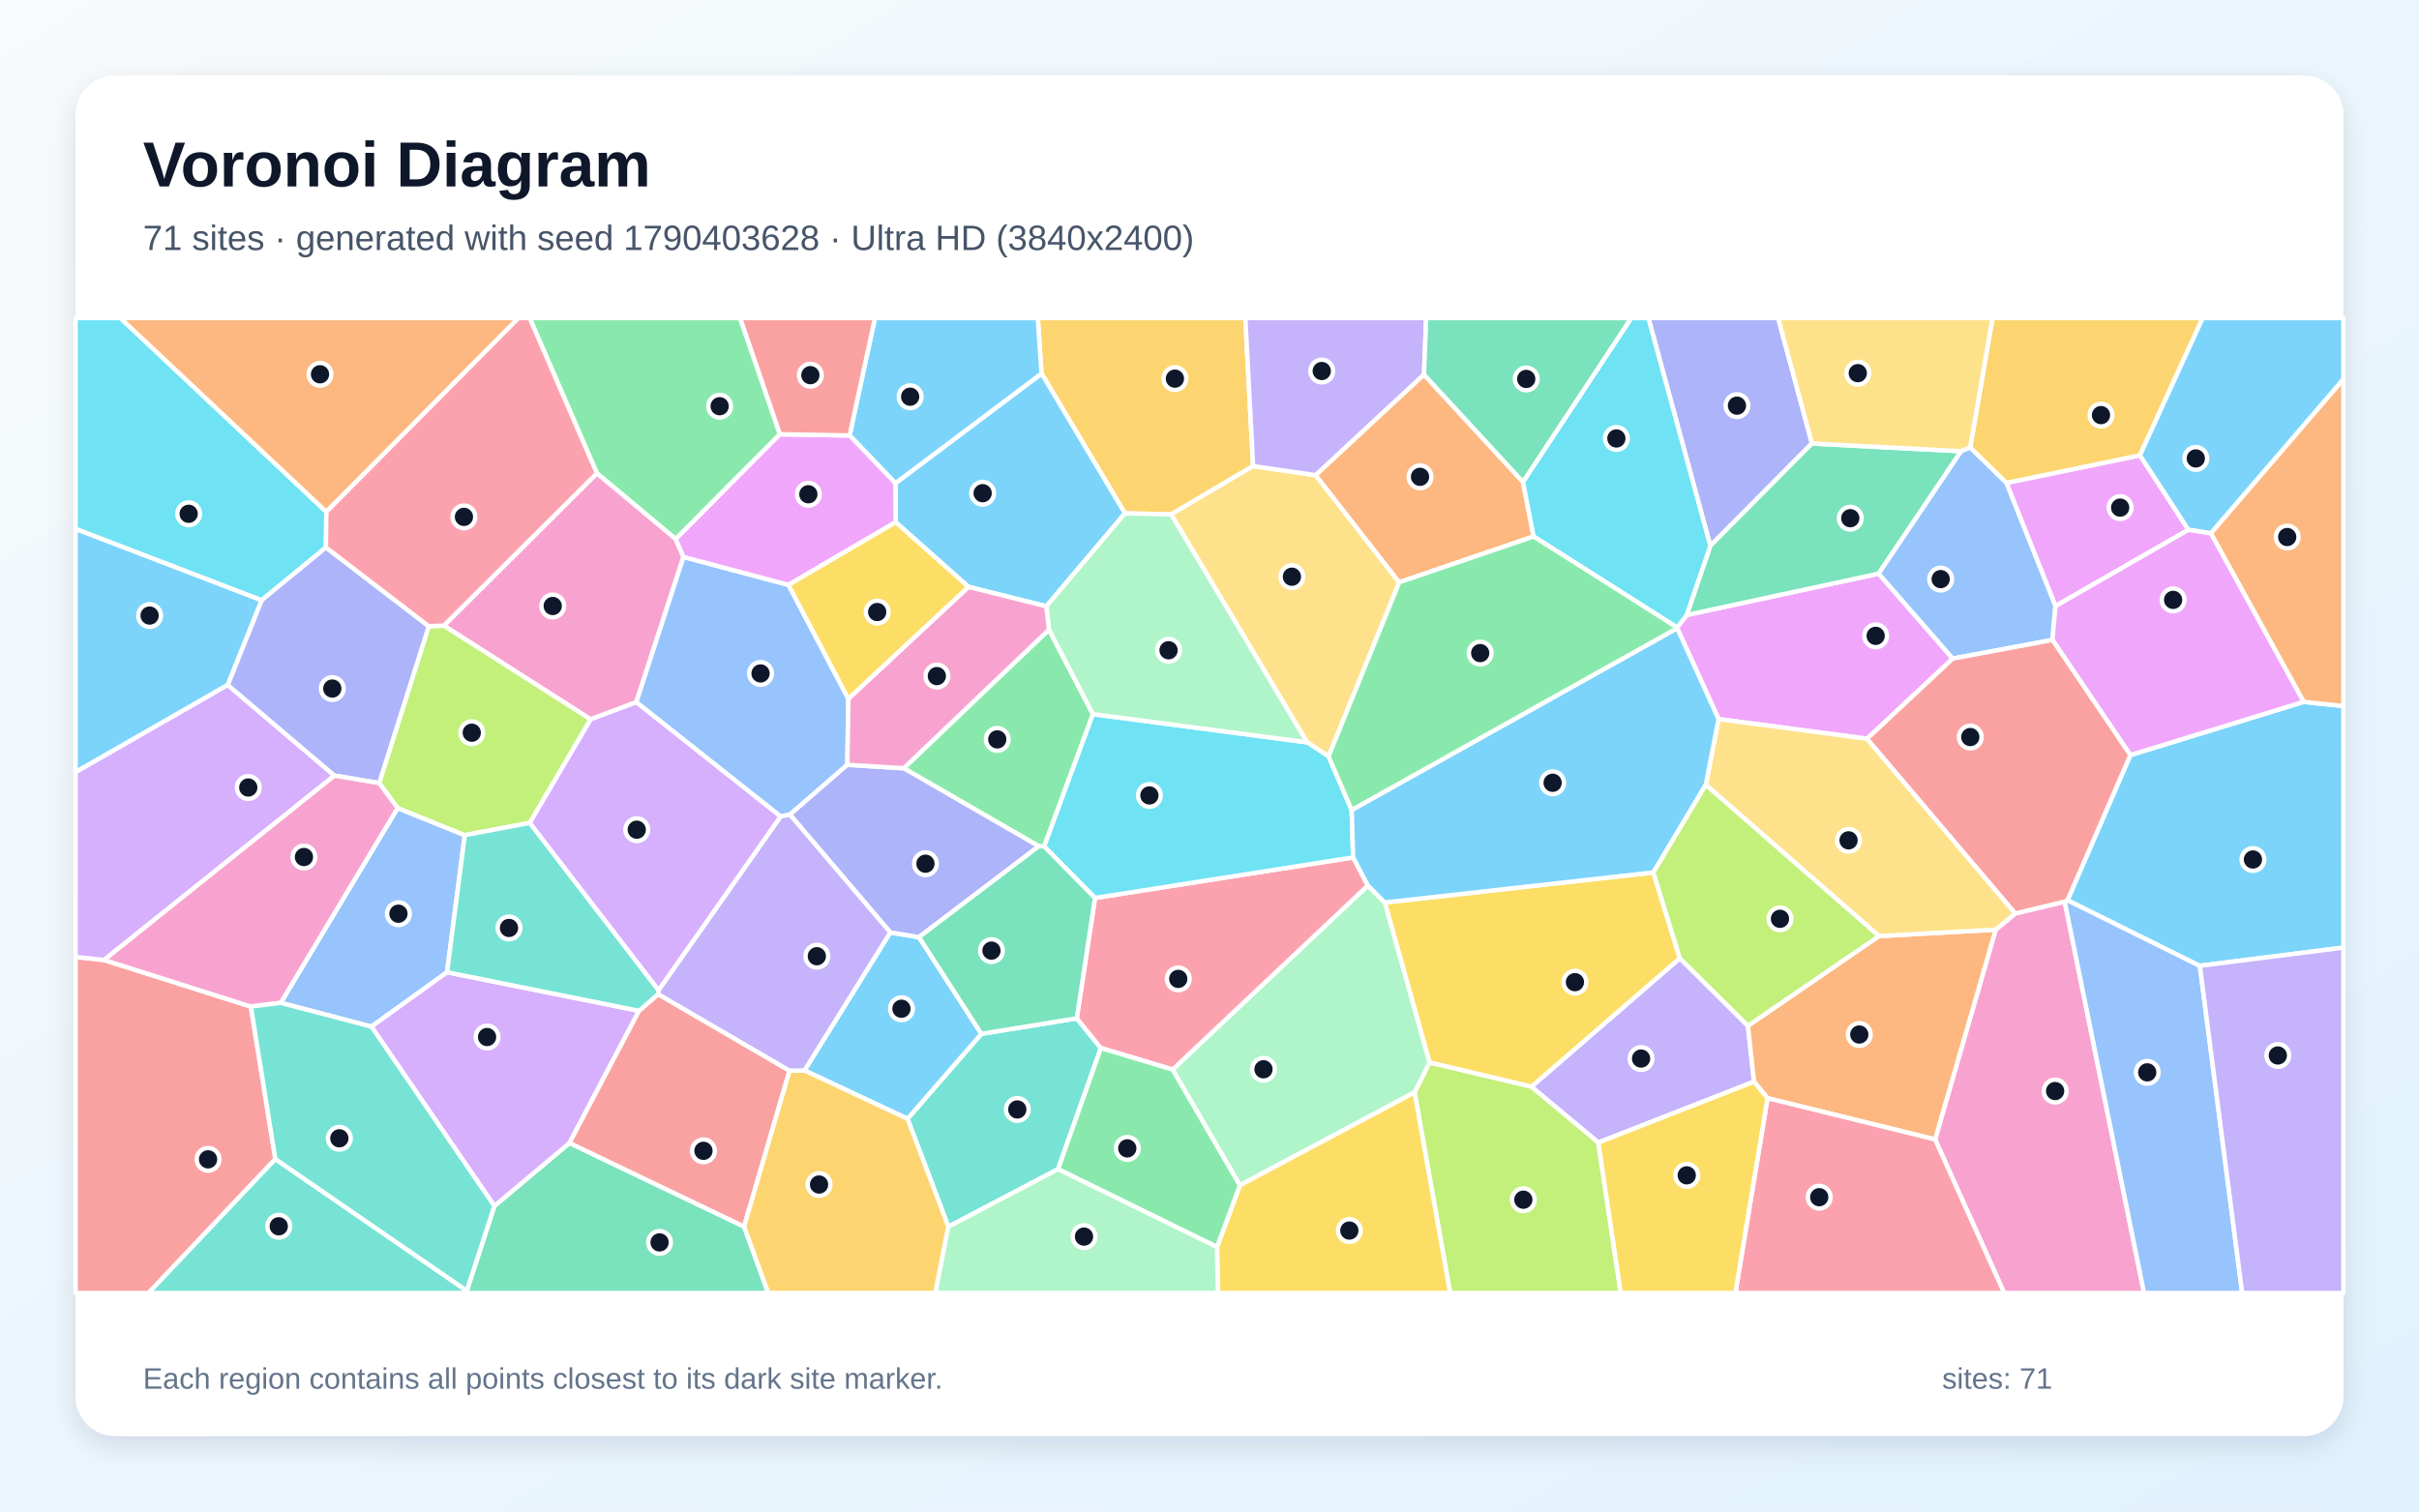
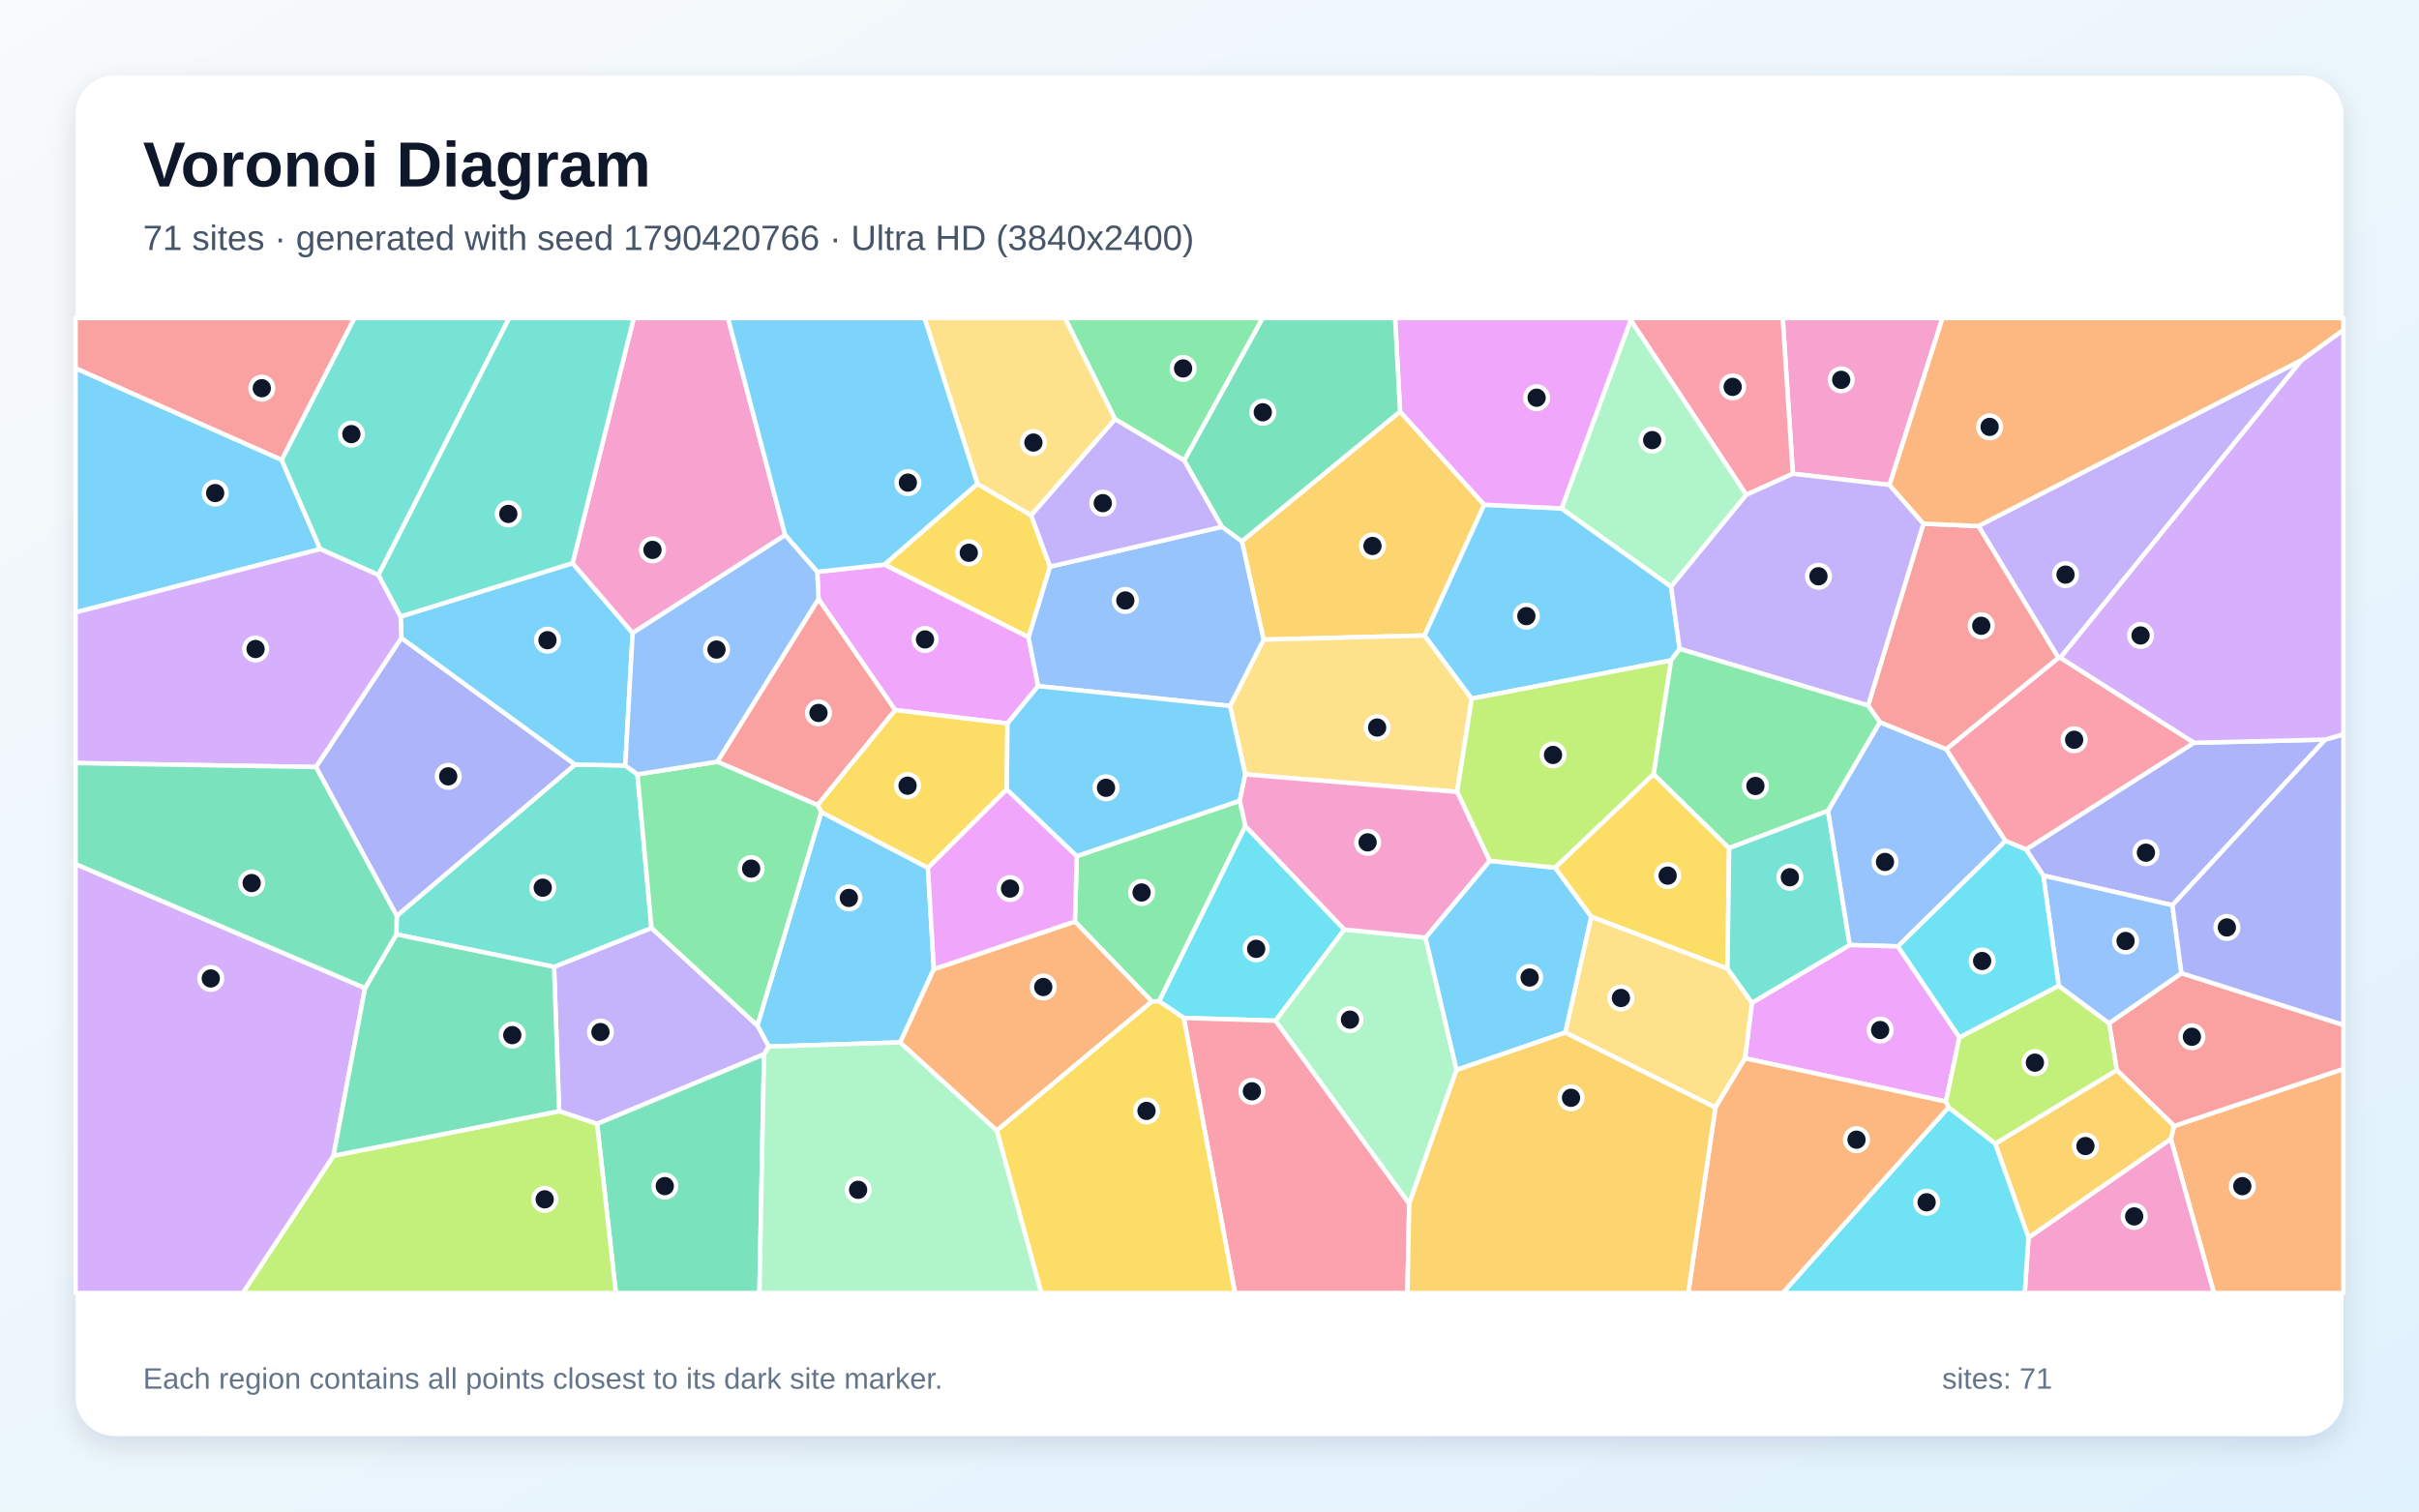
<svg xmlns="http://www.w3.org/2000/svg" width="3840" height="2400" viewBox="0 0 3840 2400" role="img" aria-labelledby="title description">
  <defs>
    <linearGradient id="background" x1="0" y1="0" x2="1" y2="1">
      <stop stop-color="#F8FAFC" />
      <stop offset="1" stop-color="#E0F2FE" />
    </linearGradient>
    <filter id="shadow" x="-5%" y="-5%" width="110%" height="110%">
      <feDropShadow dx="0" dy="15" stdDeviation="22" flood-color="#0F172A" flood-opacity=".12" />
    </filter>
  </defs>
  <rect width="3840" height="2400" fill="url(#background)" />
  <rect x="120" y="120" width="3600" height="2160" rx="63" fill="#FFFFFF" filter="url(#shadow)" />
  <g font-family="Arial, sans-serif">
    <text x="227" y="296" font-size="101" font-weight="700" fill="#0F172A">Voronoi Diagram</text>
-     <text x="227" y="397" font-size="56" fill="#475569">71 sites · generated with seed 1790403628 · Ultra HD (3840x2400)</text>
+     <text x="227" y="397" font-size="56" fill="#475569">71 sites · generated with seed 1790420766 · Ultra HD (3840x2400)</text>
  </g>
  <g stroke="#FFFFFF" stroke-width="7" stroke-linejoin="round">
-     <polygon points="415.5,953.0 361.6,1087.6 120.0,1226.1 120.0,839.6" fill="#38BDF8" fill-opacity="0.65" />
-     <polygon points="2537.2,1814.2 2430.9,1725.5 2666.6,1521.5 2774.7,1628.8 2784.4,1717.5" fill="#A78BFA" fill-opacity="0.65" />
-     <polygon points="3071.8,1809.2 3168.0,1476.1 3199.2,1450.4 3277.6,1431.6 3403.5,2053.0 3181.5,2053.0" fill="#F472B6" fill-opacity="0.65" />
-     <polygon points="2805.8,1743.7 2784.4,1717.5 2774.7,1628.8 2982.7,1486.3 3168.0,1476.1 3071.8,1809.2" fill="#FB923C" fill-opacity="0.65" />
-     <polygon points="2269.2,1687.1 2198.2,1433.0 2624.6,1385.3 2666.6,1521.5 2430.9,1725.5" fill="#FACC15" fill-opacity="0.65" />
-     <polygon points="1238.1,689.5 1072.6,856.0 947.5,751.5 840.8,505.0 1174.9,505.0" fill="#4ADE80" fill-opacity="0.65" />
-     <polygon points="1505.5,1947.8 1440.6,1776.4 1557.9,1641.5 1709.3,1616.9 1747.6,1664.1 1679.6,1856.4" fill="#2DD4BF" fill-opacity="0.65" />
-     <polygon points="445.6,1592.3 631.2,1283.0 737.8,1326.1 709.7,1543.7 589.6,1630.1" fill="#60A5FA" fill-opacity="0.65" />
-     <polygon points="3474.0,841.2 3262.9,962.4 3185.0,766.8 3397.0,722.9" fill="#E879F9" fill-opacity="0.65" />
-     <polygon points="741.0,2049.5 784.8,1914.9 904.0,1814.8 1181.2,1947.6 1219.5,2053.0 740.8,2053.0" fill="#34D399" fill-opacity="0.65" />
-     <polygon points="120.0,1519.4 165.1,1524.3 398.2,1598.2 437.1,1840.4 235.8,2053.0 120.0,2053.0" fill="#F87171" fill-opacity="0.65" />
-     <polygon points="2876.3,704.2 2715.0,866.7 2616.7,505.0 2822.7,505.0" fill="#818CF8" fill-opacity="0.65" />
-     <polygon points="1989.2,740.0 1859.1,816.8 1785.8,815.1 1653.4,593.1 1647.4,505.0 1976.9,505.0" fill="#FBBF24" fill-opacity="0.65" />
-     <polygon points="2245.5,1734.5 2269.2,1687.1 2430.9,1725.5 2537.2,1814.2 2572.8,2053.0 2302.0,2053.0" fill="#A3E635" fill-opacity="0.65" />
-     <polygon points="589.6,1630.1 709.7,1543.7 1014.4,1605.0 904.0,1814.8 784.8,1914.9" fill="#C084FC" fill-opacity="0.65" />
-     <polygon points="2805.8,1743.7 3071.8,1809.2 3181.5,2053.0 2754.8,2053.0" fill="#FB7185" fill-opacity="0.65" />
-     <polygon points="518.1,812.7 517.4,869.2 415.5,953.0 120.0,839.6 120.0,505.0 191.2,505.0" fill="#22D3EE" fill-opacity="0.65" />
-     <polygon points="1968.2,1882.1 1861.4,1698.3 2171.4,1406.0 2198.2,1433.0 2269.2,1687.1 2245.5,1734.5" fill="#86EFAC" fill-opacity="0.65" />
-     <polygon points="2221.2,924.6 2109.0,1201.0 2074.9,1178.7 1859.1,816.8 1989.2,740.0 2088.6,754.5" fill="#FCD34D" fill-opacity="0.65" />
-     <polygon points="1277.0,1699.7 1413.3,1480.5 1458.8,1488.0 1557.9,1641.5 1440.6,1776.4" fill="#38BDF8" fill-opacity="0.65" />
-     <polygon points="1661.0,962.7 1537.4,931.8 1421.8,829.2 1421.4,767.3 1653.4,593.1 1785.8,815.1" fill="#38BDF8" fill-opacity="0.65" />
-     <polygon points="2260.5,594.8 2088.6,754.5 1989.2,740.0 1976.9,505.0 2264.0,505.0" fill="#A78BFA" fill-opacity="0.65" />
-     <polygon points="1085.0,884.3 1010.1,1115.0 937.6,1142.2 704.5,993.4 947.5,751.5 1072.6,856.0" fill="#F472B6" fill-opacity="0.65" />
-     <polygon points="518.1,812.7 191.2,505.0 823.0,505.0" fill="#FB923C" fill-opacity="0.65" />
-     <polygon points="2537.2,1814.2 2784.4,1717.5 2805.8,1743.7 2754.8,2053.0 2572.8,2053.0" fill="#FACC15" fill-opacity="0.65" />
-     <polygon points="1665.2,999.7 1735.0,1133.9 1657.6,1343.9 1649.0,1343.7 1434.6,1219.8" fill="#4ADE80" fill-opacity="0.65" />
-     <polygon points="437.1,1840.4 741.0,2049.5 740.8,2053.0 235.8,2053.0" fill="#2DD4BF" fill-opacity="0.65" />
-     <polygon points="1251.6,928.7 1346.7,1109.4 1345.1,1214.4 1253.9,1293.4 1239.1,1296.4 1010.1,1115.0 1085.0,884.3" fill="#60A5FA" fill-opacity="0.65" />
-     <polygon points="2662.4,997.4 2662.4,996.4 2677.5,976.5 2982.2,910.8 3099.9,1045.7 2963.8,1173.0 2728.1,1141.8" fill="#E879F9" fill-opacity="0.65" />
-     <polygon points="3113.2,716.4 2982.2,910.8 2677.5,976.5 2715.0,866.7 2876.3,704.2" fill="#34D399" fill-opacity="0.65" />
-     <polygon points="1044.8,1578.5 1253.4,1700.0 1181.2,1947.6 904.0,1814.8 1014.4,1605.0" fill="#F87171" fill-opacity="0.65" />
-     <polygon points="1253.9,1293.4 1345.1,1214.4 1434.6,1219.8 1649.0,1343.7 1458.8,1488.0 1413.3,1480.5" fill="#818CF8" fill-opacity="0.65" />
-     <polygon points="1181.2,1947.6 1253.4,1700.0 1277.0,1699.7 1440.6,1776.4 1505.5,1947.8 1484.8,2053.0 1219.5,2053.0" fill="#FBBF24" fill-opacity="0.65" />
-     <polygon points="601.9,1243.4 680.6,994.3 704.5,993.4 937.6,1142.2 841.0,1306.5 737.8,1326.1 631.2,1283.0" fill="#A3E635" fill-opacity="0.65" />
-     <polygon points="530.9,1231.5 165.1,1524.3 120.0,1519.4 120.0,1226.1 361.6,1087.6" fill="#C084FC" fill-opacity="0.65" />
-     <polygon points="2171.4,1406.0 1861.4,1698.3 1747.6,1664.1 1709.3,1616.9 1738.2,1425.8 2148.0,1361.4" fill="#FB7185" fill-opacity="0.65" />
-     <polygon points="2145.7,1286.1 2148.0,1361.4 1738.2,1425.8 1657.6,1343.9 1735.0,1133.9 2074.9,1178.7 2109.0,1201.0" fill="#22D3EE" fill-opacity="0.65" />
-     <polygon points="2074.9,1178.7 1735.0,1133.9 1665.2,999.7 1661.0,962.7 1785.8,815.1 1859.1,816.8" fill="#86EFAC" fill-opacity="0.65" />
-     <polygon points="2707.8,1246.2 2728.1,1141.8 2963.8,1173.0 3199.2,1450.4 3168.0,1476.1 2982.7,1486.3" fill="#FCD34D" fill-opacity="0.65" />
-     <polygon points="1653.4,593.1 1421.4,767.3 1348.7,691.4 1388.9,505.0 1647.4,505.0" fill="#38BDF8" fill-opacity="0.65" />
-     <polygon points="2171.4,1406.0 2148.0,1361.4 2145.7,1286.1 2662.4,997.4 2728.1,1141.8 2707.8,1246.2 2624.6,1385.3 2198.2,1433.0" fill="#38BDF8" fill-opacity="0.65" />
-     <polygon points="1045.4,1572.1 1239.1,1296.4 1253.9,1293.4 1413.3,1480.5 1277.0,1699.7 1253.4,1700.0 1044.8,1578.5" fill="#A78BFA" fill-opacity="0.65" />
-     <polygon points="1345.1,1214.4 1346.7,1109.4 1537.4,931.8 1661.0,962.7 1665.2,999.7 1434.6,1219.8" fill="#F472B6" fill-opacity="0.65" />
-     <polygon points="2417.6,765.2 2434.5,851.8 2221.2,924.6 2088.6,754.5 2260.5,594.8" fill="#FB923C" fill-opacity="0.65" />
-     <polygon points="1931.9,1980.1 1968.2,1882.1 2245.5,1734.5 2302.0,2053.0 1933.5,2053.0" fill="#FACC15" fill-opacity="0.65" />
-     <polygon points="1679.6,1856.4 1747.6,1664.1 1861.4,1698.3 1968.2,1882.1 1931.9,1980.1" fill="#4ADE80" fill-opacity="0.65" />
-     <polygon points="841.0,1306.5 1045.4,1572.1 1044.8,1578.5 1014.4,1605.0 709.7,1543.7 737.8,1326.1" fill="#2DD4BF" fill-opacity="0.65" />
-     <polygon points="3277.6,1431.6 3282.0,1429.2 3492.1,1533.5 3559.3,2053.0 3403.5,2053.0" fill="#60A5FA" fill-opacity="0.65" />
-     <polygon points="1348.7,691.4 1421.4,767.3 1421.8,829.2 1251.6,928.7 1085.0,884.3 1072.6,856.0 1238.1,689.5" fill="#E879F9" fill-opacity="0.65" />
-     <polygon points="1649.0,1343.7 1657.6,1343.9 1738.2,1425.8 1709.3,1616.9 1557.9,1641.5 1458.8,1488.0" fill="#34D399" fill-opacity="0.65" />
-     <polygon points="1348.7,691.4 1238.1,689.5 1174.9,505.0 1388.9,505.0" fill="#F87171" fill-opacity="0.65" />
-     <polygon points="680.6,994.3 601.9,1243.4 530.9,1231.5 361.6,1087.6 415.5,953.0 517.4,869.2" fill="#818CF8" fill-opacity="0.65" />
-     <polygon points="3397.0,722.9 3185.0,766.8 3127.5,710.7 3163.0,505.0 3496.6,505.0" fill="#FBBF24" fill-opacity="0.65" />
-     <polygon points="2707.8,1246.2 2982.7,1486.3 2774.7,1628.8 2666.6,1521.5 2624.6,1385.3" fill="#A3E635" fill-opacity="0.65" />
-     <polygon points="841.0,1306.5 937.6,1142.2 1010.1,1115.0 1239.1,1296.4 1045.4,1572.1" fill="#C084FC" fill-opacity="0.65" />
-     <polygon points="704.5,993.4 680.6,994.3 517.4,869.2 518.1,812.7 823.0,505.0 840.8,505.0 947.5,751.5" fill="#FB7185" fill-opacity="0.65" />
-     <polygon points="2715.0,866.7 2677.5,976.5 2662.4,996.4 2434.5,851.8 2417.6,765.2 2589.4,505.0 2616.7,505.0" fill="#22D3EE" fill-opacity="0.65" />
-     <polygon points="1505.5,1947.8 1679.6,1856.4 1931.9,1980.1 1933.5,2053.0 1484.8,2053.0" fill="#86EFAC" fill-opacity="0.65" />
-     <polygon points="3127.5,710.7 3113.2,716.4 2876.3,704.2 2822.7,505.0 3163.0,505.0" fill="#FCD34D" fill-opacity="0.65" />
-     <polygon points="3492.1,1533.5 3282.0,1429.2 3381.8,1198.9 3656.9,1114.4 3720.0,1121.1 3720.0,1504.6" fill="#38BDF8" fill-opacity="0.65" />
-     <polygon points="3509.6,846.9 3474.0,841.2 3397.0,722.9 3496.6,505.0 3720.0,505.0 3720.0,602.3" fill="#38BDF8" fill-opacity="0.65" />
-     <polygon points="3492.1,1533.5 3720.0,1504.6 3720.0,2053.0 3559.3,2053.0" fill="#A78BFA" fill-opacity="0.65" />
-     <polygon points="398.2,1598.2 165.1,1524.3 530.9,1231.5 601.9,1243.4 631.2,1283.0 445.6,1592.3" fill="#F472B6" fill-opacity="0.65" />
-     <polygon points="3656.9,1114.4 3509.6,846.9 3720.0,602.3 3720.0,1121.1" fill="#FB923C" fill-opacity="0.65" />
-     <polygon points="1421.8,829.2 1537.4,931.8 1346.7,1109.4 1251.6,928.7" fill="#FACC15" fill-opacity="0.65" />
-     <polygon points="2145.7,1286.1 2109.0,1201.0 2221.2,924.6 2434.5,851.8 2662.4,996.4 2662.4,997.4" fill="#4ADE80" fill-opacity="0.65" />
-     <polygon points="437.1,1840.4 398.2,1598.2 445.6,1592.3 589.6,1630.1 784.8,1914.9 741.0,2049.5" fill="#2DD4BF" fill-opacity="0.65" />
-     <polygon points="3258.1,1016.1 3099.9,1045.7 2982.2,910.8 3113.2,716.4 3127.5,710.7 3185.0,766.8 3262.9,962.4" fill="#60A5FA" fill-opacity="0.65" />
-     <polygon points="3656.9,1114.4 3381.8,1198.9 3258.1,1016.1 3262.9,962.4 3474.0,841.2 3509.6,846.9" fill="#E879F9" fill-opacity="0.65" />
-     <polygon points="2417.6,765.2 2260.5,594.8 2264.0,505.0 2589.4,505.0" fill="#34D399" fill-opacity="0.65" />
-     <polygon points="3381.8,1198.9 3282.0,1429.2 3277.6,1431.6 3199.2,1450.4 2963.8,1173.0 3099.9,1045.7 3258.1,1016.1" fill="#F87171" fill-opacity="0.65" />
+     <polygon points="1303.8,1289.4 1473.1,1377.9 1482.4,1538.8 1429.1,1655.1 1220.3,1661.7 1202.2,1628.2" fill="#38BDF8" fill-opacity="0.65" />
+     <polygon points="887.6,1764.4 879.5,1535.2 1034.2,1473.4 1202.2,1628.2 1220.3,1661.7 1212.9,1674.0 947.9,1784.5" fill="#A78BFA" fill-opacity="0.65" />
+     <polygon points="2999.5,770.0 2846.0,752.2 2829.9,505.0 3083.6,505.0" fill="#F472B6" fill-opacity="0.65" />
+     <polygon points="3446.0,1808.4 3451.3,1787.9 3720.0,1697.2 3720.0,2053.0 3514.4,2053.0" fill="#FB923C" fill-opacity="0.65" />
+     <polygon points="1551.6,768.2 1636.8,818.1 1667.0,899.7 1632.8,1012.0 1403.9,896.4" fill="#FACC15" fill-opacity="0.65" />
+     <polygon points="1709.4,1359.3 1968.1,1271.4 1977.0,1311.7 1840.1,1589.9 1828.5,1590.2 1706.3,1463.2" fill="#4ADE80" fill-opacity="0.65" />
+     <polygon points="1011.9,1229.5 1034.2,1473.4 879.5,1535.2 629.3,1483.6 629.8,1454.2 912.8,1213.9 992.6,1215.4" fill="#2DD4BF" fill-opacity="0.65" />
+     <polygon points="3012.8,1502.7 2936.1,1500.5 2901.7,1287.4 2984.2,1146.6 3089.5,1189.5 3183.6,1335.3" fill="#60A5FA" fill-opacity="0.65" />
+     <polygon points="1647.9,1089.4 1599.3,1148.7 1420.9,1127.4 1299.4,951.3 1297.3,908.0 1403.9,896.4 1632.8,1012.0" fill="#E879F9" fill-opacity="0.65" />
+     <polygon points="947.9,1784.5 1212.9,1674.0 1205.5,2053.0 977.6,2053.0" fill="#34D399" fill-opacity="0.65" />
+     <polygon points="3360.2,1699.1 3348.0,1624.7 3462.9,1545.2 3720.0,1627.4 3720.0,1697.2 3451.3,1787.9" fill="#F87171" fill-opacity="0.65" />
+     <polygon points="501.5,1217.9 637.1,1012.9 912.8,1213.9 629.8,1454.2" fill="#818CF8" fill-opacity="0.65" />
+     <polygon points="2222.5,653.4 2356.1,801.4 2261.4,1009.0 2005.8,1015.6 1971.4,859.4" fill="#FBBF24" fill-opacity="0.65" />
+     <polygon points="529.4,1835.1 887.6,1764.4 947.9,1784.5 977.6,2053.0 385.3,2053.0" fill="#A3E635" fill-opacity="0.65" />
+     <polygon points="120.0,1371.9 579.5,1568.9 529.4,1835.1 385.3,2053.0 120.0,2053.0" fill="#C084FC" fill-opacity="0.65" />
+     <polygon points="3483.1,1179.4 3216.3,1348.9 3183.6,1335.3 3089.5,1189.5 3267.5,1044.5 3270.7,1044.3" fill="#FB7185" fill-opacity="0.65" />
+     <polygon points="2134.1,1475.9 2024.9,1620.7 1879.1,1616.3 1840.1,1589.9 1977.0,1311.7" fill="#22D3EE" fill-opacity="0.65" />
+     <polygon points="1212.9,1674.0 1220.3,1661.7 1429.1,1655.1 1582.5,1795.1 1653.1,2053.0 1205.5,2053.0" fill="#86EFAC" fill-opacity="0.65" />
+     <polygon points="2336.3,1109.3 2313.1,1257.4 1976.8,1229.6 1952.6,1120.9 2005.8,1015.6 2261.4,1009.0" fill="#FCD34D" fill-opacity="0.65" />
+     <polygon points="447.1,730.1 508.4,871.8 120.0,972.4 120.0,584.6" fill="#38BDF8" fill-opacity="0.65" />
+     <polygon points="992.6,1215.4 912.8,1213.9 637.1,1012.9 636.0,978.9 908.9,894.2 1004.3,1005.1" fill="#38BDF8" fill-opacity="0.65" />
+     <polygon points="3654.1,571.4 3270.7,1044.3 3267.5,1044.5 3140.6,835.2" fill="#A78BFA" fill-opacity="0.65" />
+     <polygon points="3220.1,1965.0 3446.0,1808.4 3514.4,2053.0 3214.1,2053.0" fill="#F472B6" fill-opacity="0.65" />
+     <polygon points="1582.5,1795.1 1429.1,1655.1 1482.4,1538.8 1706.3,1463.2 1828.5,1590.2" fill="#FB923C" fill-opacity="0.65" />
+     <polygon points="1297.8,1278.1 1420.9,1127.4 1599.3,1148.7 1598.2,1253.4 1473.1,1377.9 1303.8,1289.4" fill="#FACC15" fill-opacity="0.65" />
+     <polygon points="1880.0,731.1 1770.0,665.5 1690.5,505.0 2004.5,505.0" fill="#4ADE80" fill-opacity="0.65" />
+     <polygon points="600.8,913.0 508.4,871.8 447.1,730.1 562.5,505.0 808.3,505.0" fill="#2DD4BF" fill-opacity="0.65" />
+     <polygon points="1939.9,836.4 1971.4,859.4 2005.8,1015.6 1952.6,1120.9 1647.9,1089.4 1632.8,1012.0 1667.0,899.7" fill="#60A5FA" fill-opacity="0.65" />
+     <polygon points="2770.1,1680.4 2781.1,1592.2 2936.1,1500.5 3012.8,1502.7 3110.5,1647.0 3089.0,1749.1" fill="#E879F9" fill-opacity="0.65" />
+     <polygon points="529.4,1835.1 579.5,1568.9 629.3,1483.6 879.5,1535.2 887.6,1764.4" fill="#34D399" fill-opacity="0.65" />
+     <polygon points="3140.6,835.2 3267.5,1044.5 3089.5,1189.5 2984.2,1146.6 2965.4,1120.2 3053.3,831.5" fill="#F87171" fill-opacity="0.65" />
+     <polygon points="3691.3,1174.3 3448.5,1437.3 3243.6,1390.2 3216.3,1348.9 3483.1,1179.4" fill="#818CF8" fill-opacity="0.65" />
+     <polygon points="3167.3,1815.9 3360.2,1699.1 3451.3,1787.9 3446.0,1808.4 3220.1,1965.0" fill="#FBBF24" fill-opacity="0.65" />
+     <polygon points="3167.3,1815.9 3093.0,1758.3 3089.0,1749.1 3110.5,1647.0 3268.1,1565.2 3348.0,1624.7 3360.2,1699.1" fill="#A3E635" fill-opacity="0.65" />
+     <polygon points="508.4,871.8 600.8,913.0 636.0,978.9 637.1,1012.9 501.5,1217.9 120.0,1211.6 120.0,972.4" fill="#C084FC" fill-opacity="0.65" />
+     <polygon points="1879.1,1616.3 2024.9,1620.7 2237.1,1911.1 2234.2,2053.0 1960.4,2053.0" fill="#FB7185" fill-opacity="0.65" />
+     <polygon points="3093.0,1758.3 3167.3,1815.9 3220.1,1965.0 3214.1,2053.0 2829.9,2053.0" fill="#22D3EE" fill-opacity="0.65" />
+     <polygon points="2237.1,1911.1 2024.9,1620.7 2134.1,1475.9 2262.9,1488.7 2312.2,1698.8" fill="#86EFAC" fill-opacity="0.65" />
+     <polygon points="2484.7,1639.5 2526.0,1455.3 2742.3,1537.9 2781.1,1592.2 2770.1,1680.4 2723.1,1758.6" fill="#FCD34D" fill-opacity="0.65" />
+     <polygon points="2364.7,1366.8 2468.7,1377.7 2526.0,1455.3 2484.7,1639.5 2312.2,1698.8 2262.9,1488.7" fill="#38BDF8" fill-opacity="0.65" />
+     <polygon points="2478.9,807.2 2652.8,931.4 2666.3,1030.3 2652.8,1048.5 2336.3,1109.3 2261.4,1009.0 2356.1,801.4" fill="#38BDF8" fill-opacity="0.65" />
+     <polygon points="1770.0,665.5 1880.0,731.1 1939.9,836.4 1667.0,899.7 1636.8,818.1" fill="#A78BFA" fill-opacity="0.65" />
+     <polygon points="1246.4,849.6 1004.3,1005.1 908.9,894.2 1006.0,505.0 1155.6,505.0" fill="#F472B6" fill-opacity="0.65" />
+     <polygon points="2723.1,1758.6 2770.1,1680.4 3089.0,1749.1 3093.0,1758.3 2829.9,2053.0 2679.9,2053.0" fill="#FB923C" fill-opacity="0.65" />
+     <polygon points="1582.5,1795.1 1828.5,1590.2 1840.1,1589.9 1879.1,1616.3 1960.4,2053.0 1653.1,2053.0" fill="#FACC15" fill-opacity="0.65" />
+     <polygon points="1034.2,1473.4 1011.9,1229.5 1139.0,1209.4 1297.8,1278.1 1303.8,1289.4 1202.2,1628.2" fill="#4ADE80" fill-opacity="0.65" />
+     <polygon points="908.9,894.2 636.0,978.9 600.8,913.0 808.3,505.0 1006.0,505.0" fill="#2DD4BF" fill-opacity="0.65" />
+     <polygon points="3243.6,1390.2 3448.5,1437.3 3462.9,1545.2 3348.0,1624.7 3268.1,1565.2" fill="#60A5FA" fill-opacity="0.65" />
+     <polygon points="1482.4,1538.8 1473.1,1377.9 1598.2,1253.4 1709.4,1359.3 1706.3,1463.2" fill="#E879F9" fill-opacity="0.65" />
+     <polygon points="579.5,1568.9 120.0,1371.9 120.0,1211.6 501.5,1217.9 629.8,1454.2 629.3,1483.6" fill="#34D399" fill-opacity="0.65" />
+     <polygon points="447.1,730.1 120.0,584.6 120.0,505.0 562.5,505.0" fill="#F87171" fill-opacity="0.65" />
+     <polygon points="3462.9,1545.2 3448.5,1437.3 3691.3,1174.3 3720.0,1165.9 3720.0,1627.4" fill="#818CF8" fill-opacity="0.65" />
+     <polygon points="2237.1,1911.1 2312.2,1698.8 2484.7,1639.5 2723.1,1758.6 2679.9,2053.0 2234.2,2053.0" fill="#FBBF24" fill-opacity="0.65" />
+     <polygon points="2625.1,1229.2 2468.7,1377.7 2364.7,1366.8 2313.1,1257.4 2336.3,1109.3 2652.8,1048.5" fill="#A3E635" fill-opacity="0.65" />
+     <polygon points="3691.3,1174.3 3483.1,1179.4 3270.7,1044.3 3654.1,571.4 3720.0,523.8 3720.0,1165.9" fill="#C084FC" fill-opacity="0.65" />
+     <polygon points="2772.1,785.7 2588.6,508.3 2588.4,505.0 2829.9,505.0 2846.0,752.2" fill="#FB7185" fill-opacity="0.65" />
+     <polygon points="3268.1,1565.2 3110.5,1647.0 3012.8,1502.7 3183.6,1335.3 3216.3,1348.9 3243.6,1390.2" fill="#22D3EE" fill-opacity="0.65" />
+     <polygon points="2588.6,508.3 2772.1,785.7 2652.8,931.4 2478.9,807.2" fill="#86EFAC" fill-opacity="0.65" />
+     <polygon points="1770.0,665.5 1636.8,818.1 1551.6,768.2 1467.6,505.0 1690.5,505.0" fill="#FCD34D" fill-opacity="0.65" />
+     <polygon points="1952.6,1120.9 1976.8,1229.6 1968.1,1271.4 1709.4,1359.3 1598.2,1253.4 1599.3,1148.7 1647.9,1089.4" fill="#38BDF8" fill-opacity="0.65" />
+     <polygon points="1551.6,768.2 1403.9,896.4 1297.3,908.0 1246.4,849.6 1155.6,505.0 1467.6,505.0" fill="#38BDF8" fill-opacity="0.65" />
+     <polygon points="3053.3,831.5 2965.4,1120.2 2666.3,1030.3 2652.8,931.4 2772.1,785.7 2846.0,752.2 2999.5,770.0" fill="#A78BFA" fill-opacity="0.65" />
+     <polygon points="2364.7,1366.8 2262.9,1488.7 2134.1,1475.9 1977.0,1311.7 1968.1,1271.4 1976.8,1229.6 2313.1,1257.4" fill="#F472B6" fill-opacity="0.65" />
+     <polygon points="3654.1,571.4 3140.6,835.2 3053.3,831.5 2999.5,770.0 3083.6,505.0 3720.0,505.0 3720.0,523.8" fill="#FB923C" fill-opacity="0.65" />
+     <polygon points="2742.3,1537.9 2526.0,1455.3 2468.7,1377.7 2625.1,1229.2 2744.9,1346.6" fill="#FACC15" fill-opacity="0.65" />
+     <polygon points="2744.9,1346.6 2625.1,1229.2 2652.8,1048.5 2666.3,1030.3 2965.4,1120.2 2984.2,1146.6 2901.7,1287.4" fill="#4ADE80" fill-opacity="0.65" />
+     <polygon points="2781.1,1592.2 2742.3,1537.9 2744.9,1346.6 2901.7,1287.4 2936.1,1500.5" fill="#2DD4BF" fill-opacity="0.65" />
+     <polygon points="1246.4,849.6 1297.3,908.0 1299.4,951.3 1139.0,1209.4 1011.9,1229.5 992.6,1215.4 1004.3,1005.1" fill="#60A5FA" fill-opacity="0.65" />
+     <polygon points="2588.6,508.3 2478.9,807.2 2356.1,801.4 2222.5,653.4 2214.6,505.0 2588.4,505.0" fill="#E879F9" fill-opacity="0.65" />
+     <polygon points="2222.5,653.4 1971.4,859.4 1939.9,836.4 1880.0,731.1 2004.5,505.0 2214.6,505.0" fill="#34D399" fill-opacity="0.65" />
+     <polygon points="1139.0,1209.4 1299.4,951.3 1420.9,1127.4 1297.8,1278.1" fill="#F87171" fill-opacity="0.65" />
  </g>
  <g>
-     <circle cx="237.5" cy="977.4" r="18" fill="#0F172A" stroke="#FFFFFF" stroke-width="7" />
-     <circle cx="2605.1" cy="1680.8" r="18" fill="#0F172A" stroke="#FFFFFF" stroke-width="7" />
-     <circle cx="3262.4" cy="1732.4" r="18" fill="#0F172A" stroke="#FFFFFF" stroke-width="7" />
-     <circle cx="2951.5" cy="1642.6" r="18" fill="#0F172A" stroke="#FFFFFF" stroke-width="7" />
-     <circle cx="2500.1" cy="1559.5" r="18" fill="#0F172A" stroke="#FFFFFF" stroke-width="7" />
-     <circle cx="1142.4" cy="645.0" r="18" fill="#0F172A" stroke="#FFFFFF" stroke-width="7" />
-     <circle cx="1614.9" cy="1761.6" r="18" fill="#0F172A" stroke="#FFFFFF" stroke-width="7" />
-     <circle cx="632.5" cy="1450.8" r="18" fill="#0F172A" stroke="#FFFFFF" stroke-width="7" />
-     <circle cx="3365.6" cy="806.0" r="18" fill="#0F172A" stroke="#FFFFFF" stroke-width="7" />
-     <circle cx="1047.0" cy="1972.7" r="18" fill="#0F172A" stroke="#FFFFFF" stroke-width="7" />
-     <circle cx="330.3" cy="1840.8" r="18" fill="#0F172A" stroke="#FFFFFF" stroke-width="7" />
-     <circle cx="2757.3" cy="644.1" r="18" fill="#0F172A" stroke="#FFFFFF" stroke-width="7" />
-     <circle cx="1865.1" cy="601.2" r="18" fill="#0F172A" stroke="#FFFFFF" stroke-width="7" />
-     <circle cx="2418.2" cy="1904.9" r="18" fill="#0F172A" stroke="#FFFFFF" stroke-width="7" />
-     <circle cx="773.2" cy="1646.6" r="18" fill="#0F172A" stroke="#FFFFFF" stroke-width="7" />
-     <circle cx="2887.9" cy="1900.9" r="18" fill="#0F172A" stroke="#FFFFFF" stroke-width="7" />
-     <circle cx="299.5" cy="815.8" r="18" fill="#0F172A" stroke="#FFFFFF" stroke-width="7" />
-     <circle cx="2005.7" cy="1697.8" r="18" fill="#0F172A" stroke="#FFFFFF" stroke-width="7" />
-     <circle cx="2050.8" cy="915.7" r="18" fill="#0F172A" stroke="#FFFFFF" stroke-width="7" />
-     <circle cx="1431.0" cy="1601.7" r="18" fill="#0F172A" stroke="#FFFFFF" stroke-width="7" />
-     <circle cx="1559.9" cy="783.1" r="18" fill="#0F172A" stroke="#FFFFFF" stroke-width="7" />
-     <circle cx="2098.2" cy="589.1" r="18" fill="#0F172A" stroke="#FFFFFF" stroke-width="7" />
-     <circle cx="877.4" cy="962.2" r="18" fill="#0F172A" stroke="#FFFFFF" stroke-width="7" />
-     <circle cx="508.0" cy="594.3" r="18" fill="#0F172A" stroke="#FFFFFF" stroke-width="7" />
-     <circle cx="2677.6" cy="1866.2" r="18" fill="#0F172A" stroke="#FFFFFF" stroke-width="7" />
-     <circle cx="1583.1" cy="1174.0" r="18" fill="#0F172A" stroke="#FFFFFF" stroke-width="7" />
-     <circle cx="442.5" cy="1947.1" r="18" fill="#0F172A" stroke="#FFFFFF" stroke-width="7" />
-     <circle cx="1207.3" cy="1069.3" r="18" fill="#0F172A" stroke="#FFFFFF" stroke-width="7" />
-     <circle cx="2977.5" cy="1009.6" r="18" fill="#0F172A" stroke="#FFFFFF" stroke-width="7" />
-     <circle cx="2937.2" cy="822.8" r="18" fill="#0F172A" stroke="#FFFFFF" stroke-width="7" />
-     <circle cx="1116.7" cy="1827.3" r="18" fill="#0F172A" stroke="#FFFFFF" stroke-width="7" />
-     <circle cx="1469.1" cy="1371.4" r="18" fill="#0F172A" stroke="#FFFFFF" stroke-width="7" />
-     <circle cx="1300.2" cy="1880.8" r="18" fill="#0F172A" stroke="#FFFFFF" stroke-width="7" />
-     <circle cx="748.9" cy="1163.4" r="18" fill="#0F172A" stroke="#FFFFFF" stroke-width="7" />
-     <circle cx="394.1" cy="1250.4" r="18" fill="#0F172A" stroke="#FFFFFF" stroke-width="7" />
-     <circle cx="1870.4" cy="1554.3" r="18" fill="#0F172A" stroke="#FFFFFF" stroke-width="7" />
-     <circle cx="1824.6" cy="1263.0" r="18" fill="#0F172A" stroke="#FFFFFF" stroke-width="7" />
-     <circle cx="1855.0" cy="1032.5" r="18" fill="#0F172A" stroke="#FFFFFF" stroke-width="7" />
-     <circle cx="2934.5" cy="1334.3" r="18" fill="#0F172A" stroke="#FFFFFF" stroke-width="7" />
-     <circle cx="1444.8" cy="629.9" r="18" fill="#0F172A" stroke="#FFFFFF" stroke-width="7" />
-     <circle cx="2464.7" cy="1242.9" r="18" fill="#0F172A" stroke="#FFFFFF" stroke-width="7" />
-     <circle cx="1296.7" cy="1518.3" r="18" fill="#0F172A" stroke="#FFFFFF" stroke-width="7" />
-     <circle cx="1487.2" cy="1073.5" r="18" fill="#0F172A" stroke="#FFFFFF" stroke-width="7" />
-     <circle cx="2254.2" cy="757.1" r="18" fill="#0F172A" stroke="#FFFFFF" stroke-width="7" />
-     <circle cx="2142.0" cy="1953.9" r="18" fill="#0F172A" stroke="#FFFFFF" stroke-width="7" />
-     <circle cx="1789.5" cy="1823.4" r="18" fill="#0F172A" stroke="#FFFFFF" stroke-width="7" />
-     <circle cx="808.0" cy="1473.4" r="18" fill="#0F172A" stroke="#FFFFFF" stroke-width="7" />
-     <circle cx="3408.6" cy="1702.7" r="18" fill="#0F172A" stroke="#FFFFFF" stroke-width="7" />
-     <circle cx="1283.2" cy="784.8" r="18" fill="#0F172A" stroke="#FFFFFF" stroke-width="7" />
-     <circle cx="1573.9" cy="1509.4" r="18" fill="#0F172A" stroke="#FFFFFF" stroke-width="7" />
-     <circle cx="1286.4" cy="595.7" r="18" fill="#0F172A" stroke="#FFFFFF" stroke-width="7" />
-     <circle cx="527.5" cy="1093.3" r="18" fill="#0F172A" stroke="#FFFFFF" stroke-width="7" />
-     <circle cx="3335.2" cy="659.1" r="18" fill="#0F172A" stroke="#FFFFFF" stroke-width="7" />
-     <circle cx="2825.6" cy="1458.9" r="18" fill="#0F172A" stroke="#FFFFFF" stroke-width="7" />
-     <circle cx="1010.8" cy="1317.4" r="18" fill="#0F172A" stroke="#FFFFFF" stroke-width="7" />
-     <circle cx="736.5" cy="820.7" r="18" fill="#0F172A" stroke="#FFFFFF" stroke-width="7" />
-     <circle cx="2565.9" cy="696.2" r="18" fill="#0F172A" stroke="#FFFFFF" stroke-width="7" />
-     <circle cx="1720.8" cy="1963.5" r="18" fill="#0F172A" stroke="#FFFFFF" stroke-width="7" />
-     <circle cx="2949.1" cy="592.5" r="18" fill="#0F172A" stroke="#FFFFFF" stroke-width="7" />
-     <circle cx="3576.4" cy="1364.7" r="18" fill="#0F172A" stroke="#FFFFFF" stroke-width="7" />
-     <circle cx="3485.7" cy="727.9" r="18" fill="#0F172A" stroke="#FFFFFF" stroke-width="7" />
-     <circle cx="3615.9" cy="1675.9" r="18" fill="#0F172A" stroke="#FFFFFF" stroke-width="7" />
-     <circle cx="482.5" cy="1360.8" r="18" fill="#0F172A" stroke="#FFFFFF" stroke-width="7" />
-     <circle cx="3630.8" cy="852.7" r="18" fill="#0F172A" stroke="#FFFFFF" stroke-width="7" />
-     <circle cx="1392.5" cy="971.8" r="18" fill="#0F172A" stroke="#FFFFFF" stroke-width="7" />
-     <circle cx="2349.7" cy="1037.0" r="18" fill="#0F172A" stroke="#FFFFFF" stroke-width="7" />
-     <circle cx="538.7" cy="1807.4" r="18" fill="#0F172A" stroke="#FFFFFF" stroke-width="7" />
-     <circle cx="3080.7" cy="919.5" r="18" fill="#0F172A" stroke="#FFFFFF" stroke-width="7" />
-     <circle cx="3449.7" cy="952.5" r="18" fill="#0F172A" stroke="#FFFFFF" stroke-width="7" />
-     <circle cx="2422.8" cy="601.7" r="18" fill="#0F172A" stroke="#FFFFFF" stroke-width="7" />
-     <circle cx="3127.7" cy="1170.3" r="18" fill="#0F172A" stroke="#FFFFFF" stroke-width="7" />
+     <circle cx="1347.5" cy="1425.7" r="18" fill="#0F172A" stroke="#FFFFFF" stroke-width="7" />
+     <circle cx="953.2" cy="1638.7" r="18" fill="#0F172A" stroke="#FFFFFF" stroke-width="7" />
+     <circle cx="2922.8" cy="603.1" r="18" fill="#0F172A" stroke="#FFFFFF" stroke-width="7" />
+     <circle cx="3559.5" cy="1883.4" r="18" fill="#0F172A" stroke="#FFFFFF" stroke-width="7" />
+     <circle cx="1537.9" cy="877.7" r="18" fill="#0F172A" stroke="#FFFFFF" stroke-width="7" />
+     <circle cx="1812.2" cy="1417.1" r="18" fill="#0F172A" stroke="#FFFFFF" stroke-width="7" />
+     <circle cx="861.6" cy="1409.5" r="18" fill="#0F172A" stroke="#FFFFFF" stroke-width="7" />
+     <circle cx="2992.3" cy="1368.6" r="18" fill="#0F172A" stroke="#FFFFFF" stroke-width="7" />
+     <circle cx="1468.4" cy="1015.3" r="18" fill="#0F172A" stroke="#FFFFFF" stroke-width="7" />
+     <circle cx="1055.3" cy="1883.3" r="18" fill="#0F172A" stroke="#FFFFFF" stroke-width="7" />
+     <circle cx="3479.5" cy="1646.2" r="18" fill="#0F172A" stroke="#FFFFFF" stroke-width="7" />
+     <circle cx="711.5" cy="1232.7" r="18" fill="#0F172A" stroke="#FFFFFF" stroke-width="7" />
+     <circle cx="2178.7" cy="866.9" r="18" fill="#0F172A" stroke="#FFFFFF" stroke-width="7" />
+     <circle cx="864.7" cy="1904.3" r="18" fill="#0F172A" stroke="#FFFFFF" stroke-width="7" />
+     <circle cx="334.6" cy="1553.6" r="18" fill="#0F172A" stroke="#FFFFFF" stroke-width="7" />
+     <circle cx="3292.6" cy="1174.6" r="18" fill="#0F172A" stroke="#FFFFFF" stroke-width="7" />
+     <circle cx="1994.1" cy="1506.6" r="18" fill="#0F172A" stroke="#FFFFFF" stroke-width="7" />
+     <circle cx="1362.2" cy="1889.2" r="18" fill="#0F172A" stroke="#FFFFFF" stroke-width="7" />
+     <circle cx="2186.1" cy="1155.2" r="18" fill="#0F172A" stroke="#FFFFFF" stroke-width="7" />
+     <circle cx="341.6" cy="782.9" r="18" fill="#0F172A" stroke="#FFFFFF" stroke-width="7" />
+     <circle cx="869.1" cy="1016.5" r="18" fill="#0F172A" stroke="#FFFFFF" stroke-width="7" />
+     <circle cx="3278.9" cy="912.4" r="18" fill="#0F172A" stroke="#FFFFFF" stroke-width="7" />
+     <circle cx="3387.9" cy="1931.4" r="18" fill="#0F172A" stroke="#FFFFFF" stroke-width="7" />
+     <circle cx="1656.1" cy="1567.2" r="18" fill="#0F172A" stroke="#FFFFFF" stroke-width="7" />
+     <circle cx="1440.7" cy="1247.5" r="18" fill="#0F172A" stroke="#FFFFFF" stroke-width="7" />
+     <circle cx="1878.1" cy="585.0" r="18" fill="#0F172A" stroke="#FFFFFF" stroke-width="7" />
+     <circle cx="557.8" cy="689.3" r="18" fill="#0F172A" stroke="#FFFFFF" stroke-width="7" />
+     <circle cx="1786.4" cy="953.4" r="18" fill="#0F172A" stroke="#FFFFFF" stroke-width="7" />
+     <circle cx="2984.6" cy="1635.5" r="18" fill="#0F172A" stroke="#FFFFFF" stroke-width="7" />
+     <circle cx="813.2" cy="1643.6" r="18" fill="#0F172A" stroke="#FFFFFF" stroke-width="7" />
+     <circle cx="3145.1" cy="993.6" r="18" fill="#0F172A" stroke="#FFFFFF" stroke-width="7" />
+     <circle cx="3406.5" cy="1353.9" r="18" fill="#0F172A" stroke="#FFFFFF" stroke-width="7" />
+     <circle cx="3310.5" cy="1819.7" r="18" fill="#0F172A" stroke="#FFFFFF" stroke-width="7" />
+     <circle cx="3230.3" cy="1687.3" r="18" fill="#0F172A" stroke="#FFFFFF" stroke-width="7" />
+     <circle cx="405.7" cy="1030.5" r="18" fill="#0F172A" stroke="#FFFFFF" stroke-width="7" />
+     <circle cx="1987.3" cy="1732.8" r="18" fill="#0F172A" stroke="#FFFFFF" stroke-width="7" />
+     <circle cx="3058.4" cy="1909.0" r="18" fill="#0F172A" stroke="#FFFFFF" stroke-width="7" />
+     <circle cx="2143.0" cy="1619.0" r="18" fill="#0F172A" stroke="#FFFFFF" stroke-width="7" />
+     <circle cx="2573.1" cy="1584.6" r="18" fill="#0F172A" stroke="#FFFFFF" stroke-width="7" />
+     <circle cx="2428.2" cy="1552.1" r="18" fill="#0F172A" stroke="#FFFFFF" stroke-width="7" />
+     <circle cx="2423.0" cy="978.3" r="18" fill="#0F172A" stroke="#FFFFFF" stroke-width="7" />
+     <circle cx="1750.6" cy="798.9" r="18" fill="#0F172A" stroke="#FFFFFF" stroke-width="7" />
+     <circle cx="1035.8" cy="873.1" r="18" fill="#0F172A" stroke="#FFFFFF" stroke-width="7" />
+     <circle cx="2947.1" cy="1809.6" r="18" fill="#0F172A" stroke="#FFFFFF" stroke-width="7" />
+     <circle cx="1820.0" cy="1763.9" r="18" fill="#0F172A" stroke="#FFFFFF" stroke-width="7" />
+     <circle cx="1192.4" cy="1379.2" r="18" fill="#0F172A" stroke="#FFFFFF" stroke-width="7" />
+     <circle cx="806.9" cy="816.0" r="18" fill="#0F172A" stroke="#FFFFFF" stroke-width="7" />
+     <circle cx="3374.2" cy="1494.1" r="18" fill="#0F172A" stroke="#FFFFFF" stroke-width="7" />
+     <circle cx="1603.4" cy="1410.9" r="18" fill="#0F172A" stroke="#FFFFFF" stroke-width="7" />
+     <circle cx="399.5" cy="1402.1" r="18" fill="#0F172A" stroke="#FFFFFF" stroke-width="7" />
+     <circle cx="415.6" cy="616.4" r="18" fill="#0F172A" stroke="#FFFFFF" stroke-width="7" />
+     <circle cx="3535.0" cy="1472.6" r="18" fill="#0F172A" stroke="#FFFFFF" stroke-width="7" />
+     <circle cx="2493.9" cy="1743.1" r="18" fill="#0F172A" stroke="#FFFFFF" stroke-width="7" />
+     <circle cx="2465.3" cy="1198.7" r="18" fill="#0F172A" stroke="#FFFFFF" stroke-width="7" />
+     <circle cx="3398.0" cy="1009.0" r="18" fill="#0F172A" stroke="#FFFFFF" stroke-width="7" />
+     <circle cx="2750.5" cy="614.3" r="18" fill="#0F172A" stroke="#FFFFFF" stroke-width="7" />
+     <circle cx="3146.5" cy="1525.9" r="18" fill="#0F172A" stroke="#FFFFFF" stroke-width="7" />
+     <circle cx="2622.7" cy="698.8" r="18" fill="#0F172A" stroke="#FFFFFF" stroke-width="7" />
+     <circle cx="1640.5" cy="702.7" r="18" fill="#0F172A" stroke="#FFFFFF" stroke-width="7" />
+     <circle cx="1755.7" cy="1250.9" r="18" fill="#0F172A" stroke="#FFFFFF" stroke-width="7" />
+     <circle cx="1441.2" cy="766.3" r="18" fill="#0F172A" stroke="#FFFFFF" stroke-width="7" />
+     <circle cx="2886.7" cy="915.0" r="18" fill="#0F172A" stroke="#FFFFFF" stroke-width="7" />
+     <circle cx="2171.0" cy="1337.5" r="18" fill="#0F172A" stroke="#FFFFFF" stroke-width="7" />
+     <circle cx="3158.4" cy="677.8" r="18" fill="#0F172A" stroke="#FFFFFF" stroke-width="7" />
+     <circle cx="2647.3" cy="1390.3" r="18" fill="#0F172A" stroke="#FFFFFF" stroke-width="7" />
+     <circle cx="2786.6" cy="1248.0" r="18" fill="#0F172A" stroke="#FFFFFF" stroke-width="7" />
+     <circle cx="2841.3" cy="1392.9" r="18" fill="#0F172A" stroke="#FFFFFF" stroke-width="7" />
+     <circle cx="1137.4" cy="1031.4" r="18" fill="#0F172A" stroke="#FFFFFF" stroke-width="7" />
+     <circle cx="2439.3" cy="631.5" r="18" fill="#0F172A" stroke="#FFFFFF" stroke-width="7" />
+     <circle cx="2004.6" cy="654.6" r="18" fill="#0F172A" stroke="#FFFFFF" stroke-width="7" />
+     <circle cx="1299.3" cy="1132.0" r="18" fill="#0F172A" stroke="#FFFFFF" stroke-width="7" />
  </g>
  <g font-family="Arial, sans-serif" font-size="47" fill="#64748B">
    <text x="227" y="2205">Each region contains all points closest to its dark site marker.</text>
    <text x="3083" y="2205">sites: 71</text>
  </g>
</svg>
